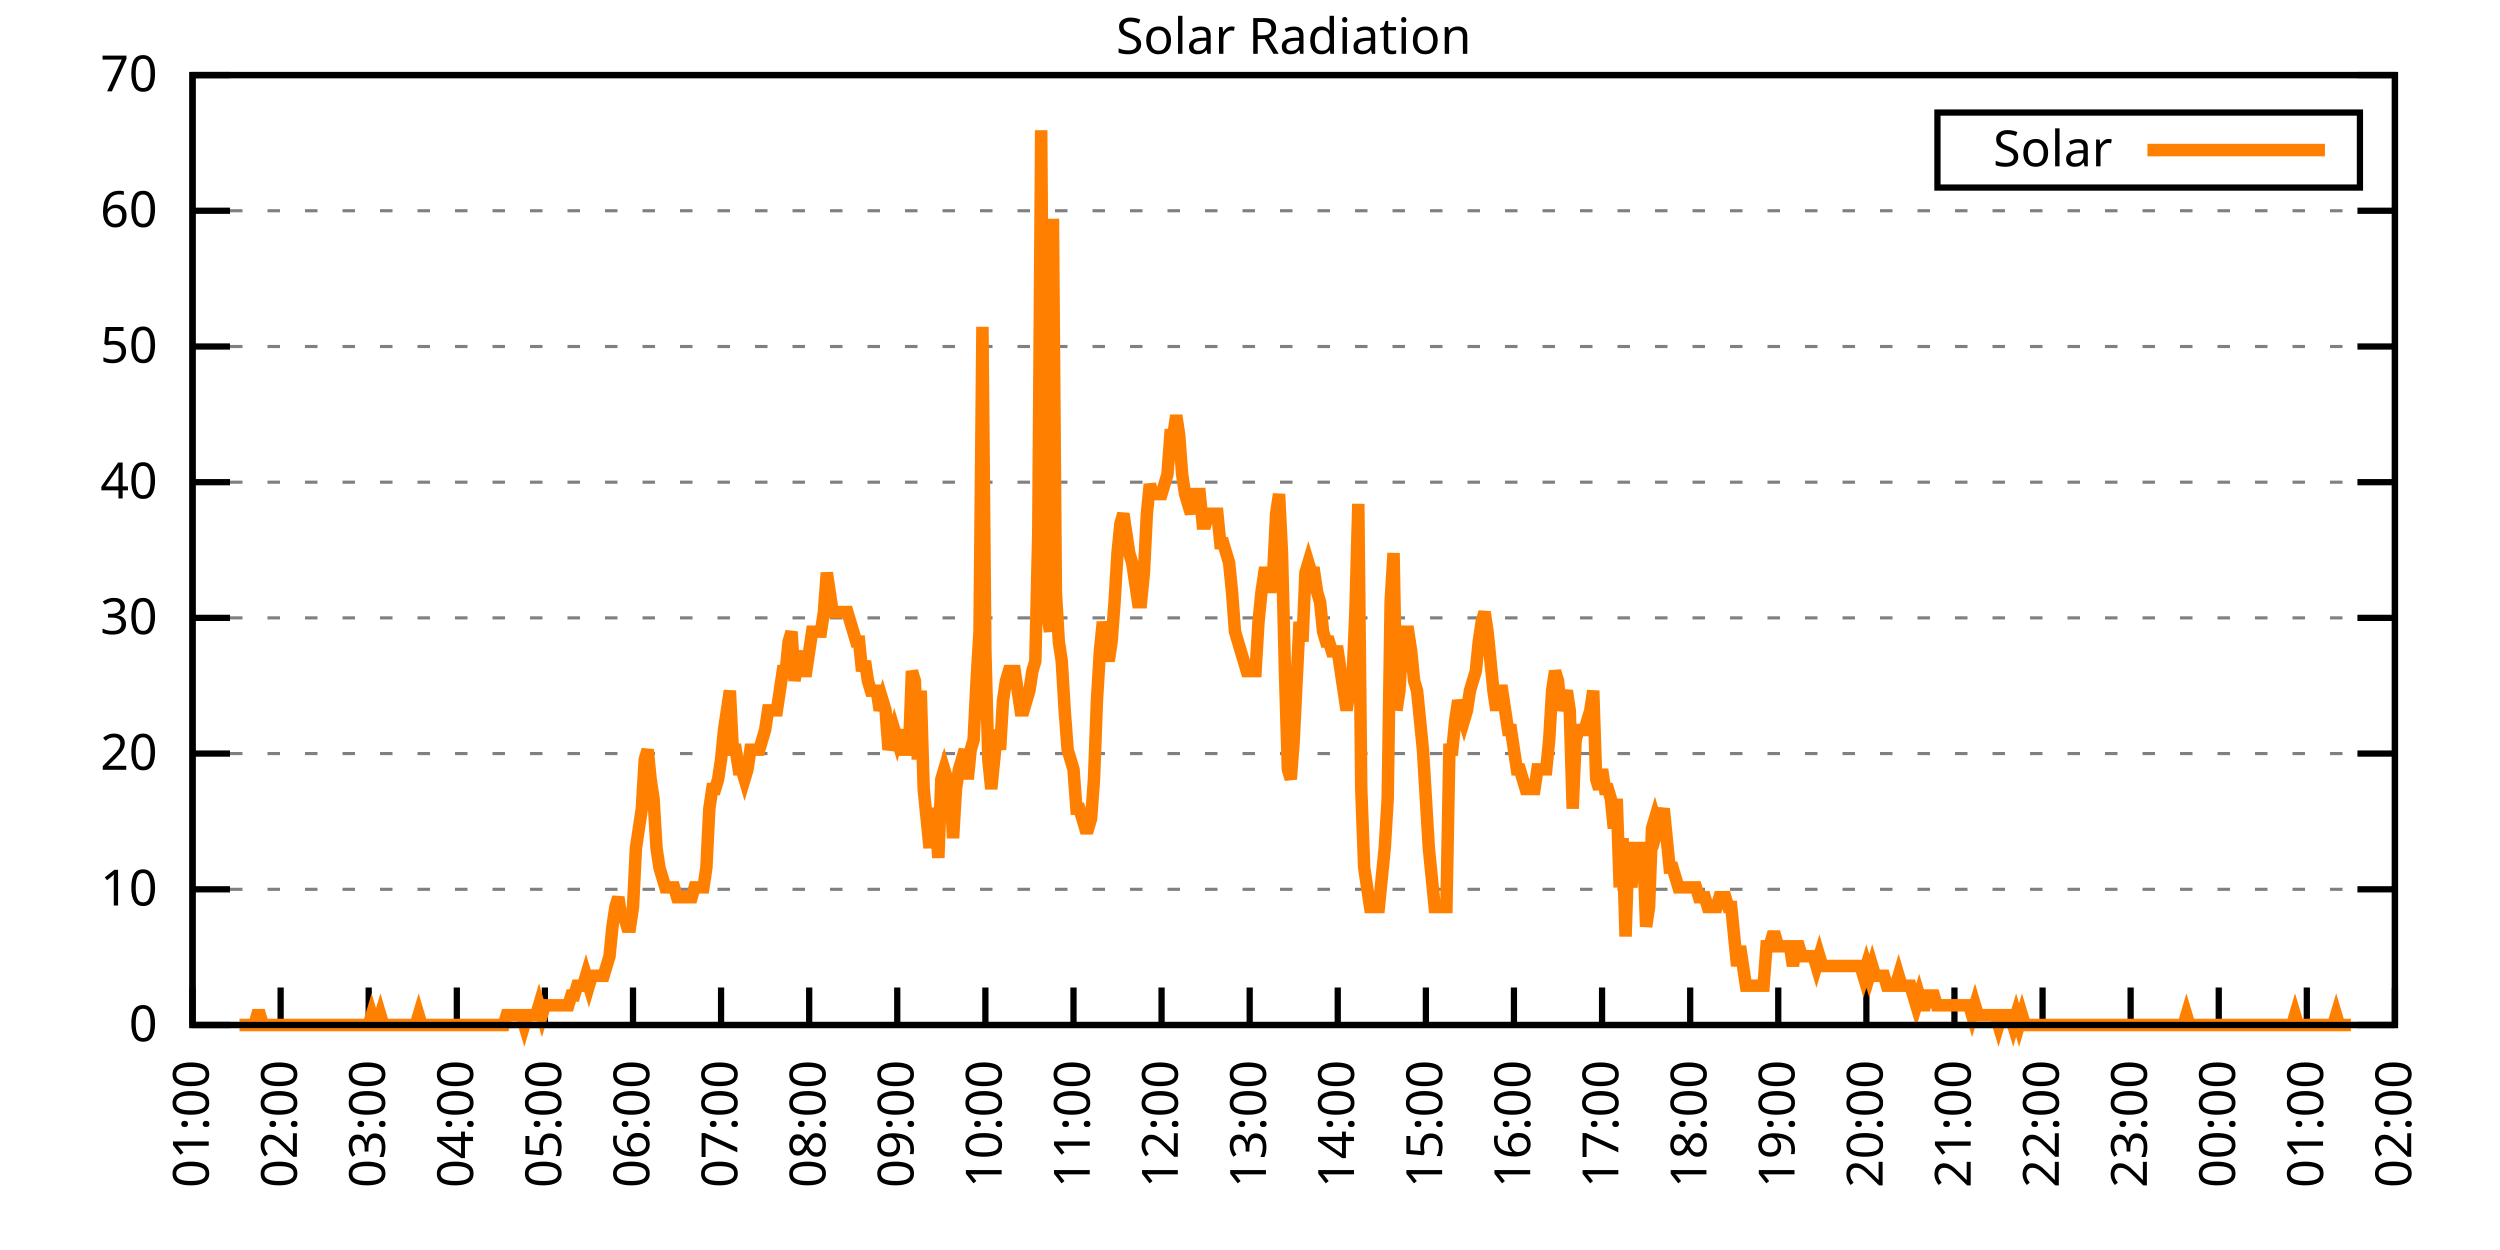
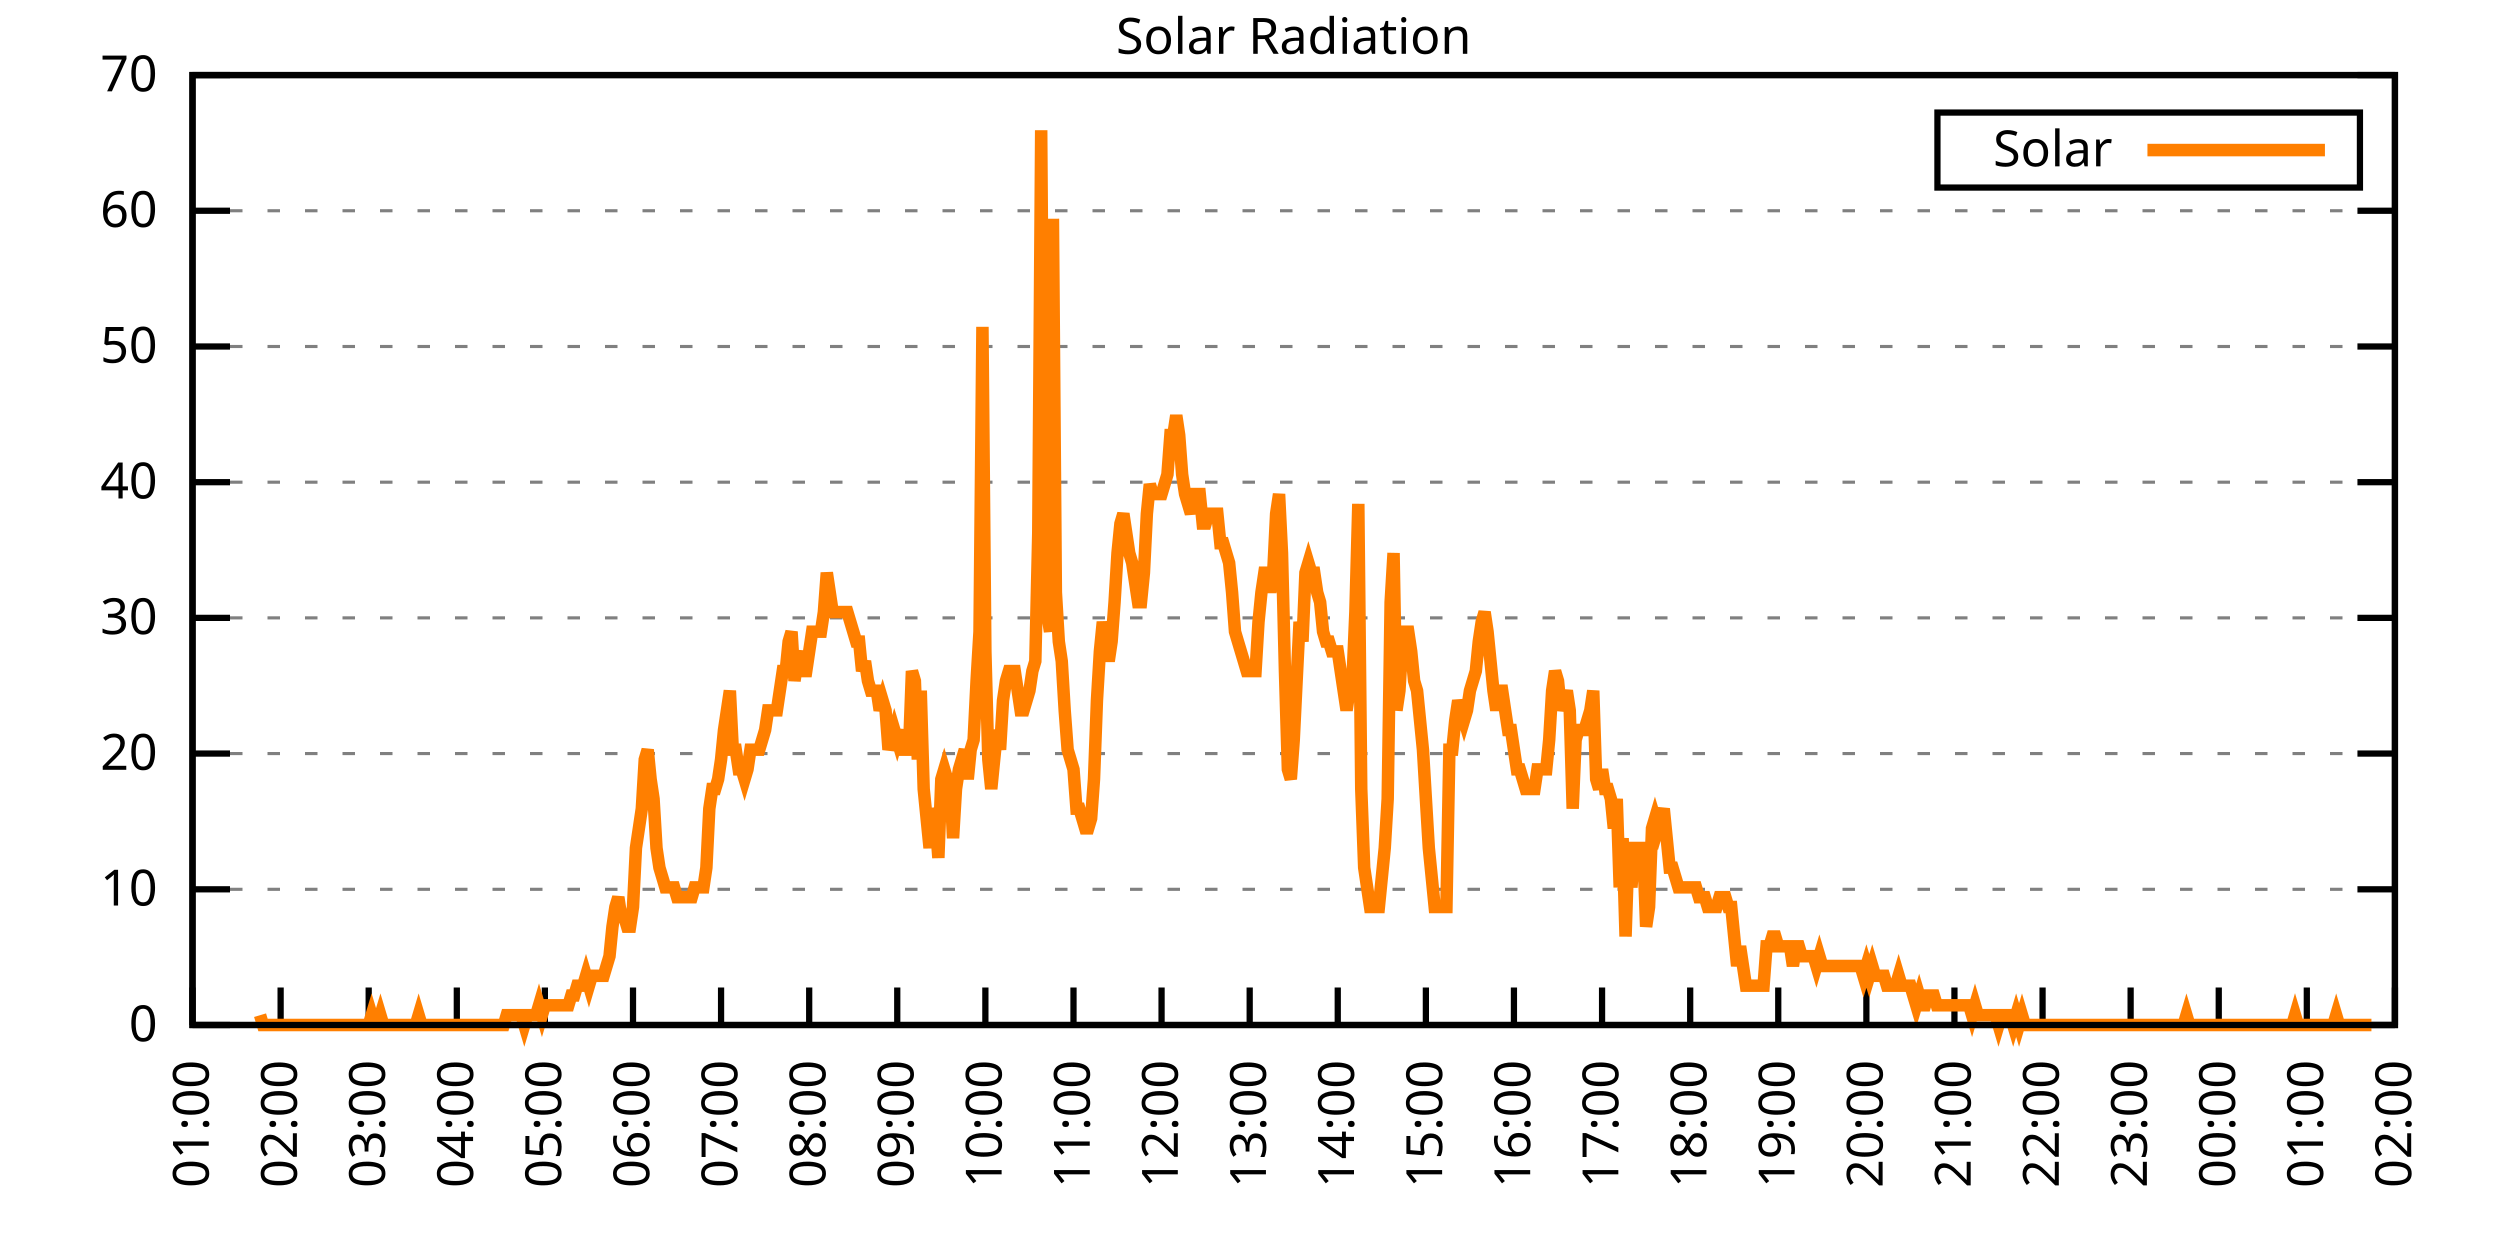
<svg xmlns="http://www.w3.org/2000/svg" xmlns:xlink="http://www.w3.org/1999/xlink" width="400" height="200" viewBox="0 0 400 200">
  <g id="gnuplot_canvas">
    <rect x="0" y="0" width="400" height="200" fill="none" />
    <defs>
      <circle id="gpDot" r="0.5" stroke-width="0.5" stroke="currentColor" />
      <path id="gpPt0" stroke-width="0.333" stroke="currentColor" d="M-1,0 h2 M0,-1 v2" />
      <path id="gpPt1" stroke-width="0.333" stroke="currentColor" d="M-1,-1 L1,1 M1,-1 L-1,1" />
      <path id="gpPt2" stroke-width="0.333" stroke="currentColor" d="M-1,0 L1,0 M0,-1 L0,1 M-1,-1 L1,1 M-1,1 L1,-1" />
      <rect id="gpPt3" stroke-width="0.333" stroke="currentColor" x="-1" y="-1" width="2" height="2" />
      <rect id="gpPt4" stroke-width="0.333" stroke="currentColor" fill="currentColor" x="-1" y="-1" width="2" height="2" />
      <circle id="gpPt5" stroke-width="0.333" stroke="currentColor" cx="0" cy="0" r="1" />
      <use xlink:href="#gpPt5" id="gpPt6" fill="currentColor" stroke="none" />
      <path id="gpPt7" stroke-width="0.333" stroke="currentColor" d="M0,-1.33 L-1.33,0.67 L1.33,0.67 z" />
      <use xlink:href="#gpPt7" id="gpPt8" fill="currentColor" stroke="none" />
      <use xlink:href="#gpPt7" id="gpPt9" stroke="currentColor" transform="rotate(180)" />
      <use xlink:href="#gpPt9" id="gpPt10" fill="currentColor" stroke="none" />
      <use xlink:href="#gpPt3" id="gpPt11" stroke="currentColor" transform="rotate(45)" />
      <use xlink:href="#gpPt11" id="gpPt12" fill="currentColor" stroke="none" />
      <path id="gpPt13" stroke-width="0.333" stroke="currentColor" d="M0,1.330 L1.265,0.411 L0.782,-1.067 L-0.782,-1.076 L-1.265,0.411 z" />
      <use xlink:href="#gpPt13" id="gpPt14" fill="currentColor" stroke="none" />
      <filter id="textbox" filterUnits="objectBoundingBox" x="0" y="0" height="1" width="1">
        <feFlood flood-color="white" flood-opacity="1" result="bgnd" />
        <feComposite in="SourceGraphic" in2="bgnd" operator="atop" />
      </filter>
      <filter id="greybox" filterUnits="objectBoundingBox" x="0" y="0" height="1" width="1">
        <feFlood flood-color="lightgrey" flood-opacity="1" result="grey" />
        <feComposite in="SourceGraphic" in2="grey" operator="atop" />
      </filter>
    </defs>
    <g fill="none" color="white" stroke="currentColor" stroke-width="1.00" stroke-linecap="butt" stroke-linejoin="miter">
</g>
    <g fill="none" color="black" stroke="currentColor" stroke-width="1.00" stroke-linecap="butt" stroke-linejoin="miter">
      <g stroke="none" shape-rendering="crispEdges">
        <polygon fill="rgb(255, 255, 255)" points="30.80,164.00 383.18,164.00 383.18,12.02 30.80,12.02 " />
      </g>
    </g>
    <g fill="none" color="black" stroke="currentColor" stroke-width="1.00" stroke-linecap="butt" stroke-linejoin="miter">
</g>
    <g fill="none" color="black" stroke="black" stroke-width="0.50" stroke-linecap="butt" stroke-linejoin="miter">
</g>
    <g fill="none" color="gray" stroke="currentColor" stroke-width="0.50" stroke-linecap="butt" stroke-linejoin="miter">
      <path stroke="gray" stroke-dasharray="2,4" class="gridline" d="M30.80,164.00 L383.19,164.00  " />
    </g>
    <g fill="none" color="gray" stroke="gray" stroke-width="1.00" stroke-linecap="butt" stroke-linejoin="miter">
</g>
    <g fill="none" color="black" stroke="currentColor" stroke-width="1.00" stroke-linecap="butt" stroke-linejoin="miter">
      <path stroke="black" d="M30.80,164.00 L36.80,164.00 M383.19,164.00 L377.19,164.00  " />
      <g transform="translate(25.20,166.60)" stroke="none" fill="black" font-family="Sans" font-size="8.00" text-anchor="end">
        <text>
          <tspan font-family="Sans"> 0</tspan>
        </text>
      </g>
    </g>
    <g fill="none" color="black" stroke="currentColor" stroke-width="1.00" stroke-linecap="butt" stroke-linejoin="miter">
</g>
    <g fill="none" color="black" stroke="black" stroke-width="0.50" stroke-linecap="butt" stroke-linejoin="miter">
</g>
    <g fill="none" color="gray" stroke="currentColor" stroke-width="0.50" stroke-linecap="butt" stroke-linejoin="miter">
      <path stroke="gray" stroke-dasharray="2,4" class="gridline" d="M30.80,142.29 L383.19,142.29  " />
    </g>
    <g fill="none" color="gray" stroke="gray" stroke-width="1.00" stroke-linecap="butt" stroke-linejoin="miter">
</g>
    <g fill="none" color="black" stroke="currentColor" stroke-width="1.00" stroke-linecap="butt" stroke-linejoin="miter">
      <path stroke="black" d="M30.80,142.29 L36.80,142.29 M383.19,142.29 L377.19,142.29  " />
      <g transform="translate(25.20,144.89)" stroke="none" fill="black" font-family="Sans" font-size="8.00" text-anchor="end">
        <text>
          <tspan font-family="Sans"> 10</tspan>
        </text>
      </g>
    </g>
    <g fill="none" color="black" stroke="currentColor" stroke-width="1.00" stroke-linecap="butt" stroke-linejoin="miter">
</g>
    <g fill="none" color="black" stroke="black" stroke-width="0.50" stroke-linecap="butt" stroke-linejoin="miter">
</g>
    <g fill="none" color="gray" stroke="currentColor" stroke-width="0.50" stroke-linecap="butt" stroke-linejoin="miter">
      <path stroke="gray" stroke-dasharray="2,4" class="gridline" d="M30.80,120.57 L383.19,120.57  " />
    </g>
    <g fill="none" color="gray" stroke="gray" stroke-width="1.00" stroke-linecap="butt" stroke-linejoin="miter">
</g>
    <g fill="none" color="black" stroke="currentColor" stroke-width="1.00" stroke-linecap="butt" stroke-linejoin="miter">
      <path stroke="black" d="M30.80,120.57 L36.80,120.57 M383.19,120.57 L377.19,120.57  " />
      <g transform="translate(25.20,123.17)" stroke="none" fill="black" font-family="Sans" font-size="8.00" text-anchor="end">
        <text>
          <tspan font-family="Sans"> 20</tspan>
        </text>
      </g>
    </g>
    <g fill="none" color="black" stroke="currentColor" stroke-width="1.00" stroke-linecap="butt" stroke-linejoin="miter">
</g>
    <g fill="none" color="black" stroke="black" stroke-width="0.50" stroke-linecap="butt" stroke-linejoin="miter">
</g>
    <g fill="none" color="gray" stroke="currentColor" stroke-width="0.50" stroke-linecap="butt" stroke-linejoin="miter">
      <path stroke="gray" stroke-dasharray="2,4" class="gridline" d="M30.80,98.86 L383.19,98.86  " />
    </g>
    <g fill="none" color="gray" stroke="gray" stroke-width="1.00" stroke-linecap="butt" stroke-linejoin="miter">
</g>
    <g fill="none" color="black" stroke="currentColor" stroke-width="1.00" stroke-linecap="butt" stroke-linejoin="miter">
      <path stroke="black" d="M30.80,98.86 L36.80,98.86 M383.19,98.86 L377.19,98.86  " />
      <g transform="translate(25.20,101.46)" stroke="none" fill="black" font-family="Sans" font-size="8.00" text-anchor="end">
        <text>
          <tspan font-family="Sans"> 30</tspan>
        </text>
      </g>
    </g>
    <g fill="none" color="black" stroke="currentColor" stroke-width="1.00" stroke-linecap="butt" stroke-linejoin="miter">
</g>
    <g fill="none" color="black" stroke="black" stroke-width="0.50" stroke-linecap="butt" stroke-linejoin="miter">
</g>
    <g fill="none" color="gray" stroke="currentColor" stroke-width="0.50" stroke-linecap="butt" stroke-linejoin="miter">
      <path stroke="gray" stroke-dasharray="2,4" class="gridline" d="M30.80,77.15 L383.19,77.15  " />
    </g>
    <g fill="none" color="gray" stroke="gray" stroke-width="1.00" stroke-linecap="butt" stroke-linejoin="miter">
</g>
    <g fill="none" color="black" stroke="currentColor" stroke-width="1.00" stroke-linecap="butt" stroke-linejoin="miter">
      <path stroke="black" d="M30.80,77.15 L36.80,77.15 M383.19,77.15 L377.19,77.15  " />
      <g transform="translate(25.20,79.75)" stroke="none" fill="black" font-family="Sans" font-size="8.00" text-anchor="end">
        <text>
          <tspan font-family="Sans"> 40</tspan>
        </text>
      </g>
    </g>
    <g fill="none" color="black" stroke="currentColor" stroke-width="1.00" stroke-linecap="butt" stroke-linejoin="miter">
</g>
    <g fill="none" color="black" stroke="black" stroke-width="0.50" stroke-linecap="butt" stroke-linejoin="miter">
</g>
    <g fill="none" color="gray" stroke="currentColor" stroke-width="0.50" stroke-linecap="butt" stroke-linejoin="miter">
      <path stroke="gray" stroke-dasharray="2,4" class="gridline" d="M30.80,55.44 L383.19,55.44  " />
    </g>
    <g fill="none" color="gray" stroke="gray" stroke-width="1.00" stroke-linecap="butt" stroke-linejoin="miter">
</g>
    <g fill="none" color="black" stroke="currentColor" stroke-width="1.00" stroke-linecap="butt" stroke-linejoin="miter">
      <path stroke="black" d="M30.80,55.44 L36.80,55.44 M383.19,55.44 L377.19,55.44  " />
      <g transform="translate(25.20,58.04)" stroke="none" fill="black" font-family="Sans" font-size="8.00" text-anchor="end">
        <text>
          <tspan font-family="Sans"> 50</tspan>
        </text>
      </g>
    </g>
    <g fill="none" color="black" stroke="currentColor" stroke-width="1.00" stroke-linecap="butt" stroke-linejoin="miter">
</g>
    <g fill="none" color="black" stroke="black" stroke-width="0.50" stroke-linecap="butt" stroke-linejoin="miter">
</g>
    <g fill="none" color="gray" stroke="currentColor" stroke-width="0.50" stroke-linecap="butt" stroke-linejoin="miter">
      <path stroke="gray" stroke-dasharray="2,4" class="gridline" d="M30.80,33.72 L383.19,33.72  " />
    </g>
    <g fill="none" color="gray" stroke="gray" stroke-width="1.00" stroke-linecap="butt" stroke-linejoin="miter">
</g>
    <g fill="none" color="black" stroke="currentColor" stroke-width="1.00" stroke-linecap="butt" stroke-linejoin="miter">
      <path stroke="black" d="M30.80,33.72 L36.80,33.72 M383.19,33.72 L377.19,33.72  " />
      <g transform="translate(25.20,36.32)" stroke="none" fill="black" font-family="Sans" font-size="8.00" text-anchor="end">
        <text>
          <tspan font-family="Sans"> 60</tspan>
        </text>
      </g>
    </g>
    <g fill="none" color="black" stroke="currentColor" stroke-width="1.00" stroke-linecap="butt" stroke-linejoin="miter">
</g>
    <g fill="none" color="black" stroke="black" stroke-width="0.50" stroke-linecap="butt" stroke-linejoin="miter">
</g>
    <g fill="none" color="gray" stroke="currentColor" stroke-width="0.50" stroke-linecap="butt" stroke-linejoin="miter">
      <path stroke="gray" stroke-dasharray="2,4" class="gridline" d="M30.80,12.01 L383.19,12.01  " />
    </g>
    <g fill="none" color="gray" stroke="gray" stroke-width="1.00" stroke-linecap="butt" stroke-linejoin="miter">
</g>
    <g fill="none" color="black" stroke="currentColor" stroke-width="1.00" stroke-linecap="butt" stroke-linejoin="miter">
      <path stroke="black" d="M30.80,12.01 L36.80,12.01 M383.19,12.01 L377.19,12.01  " />
      <g transform="translate(25.20,14.61)" stroke="none" fill="black" font-family="Sans" font-size="8.00" text-anchor="end">
        <text>
          <tspan font-family="Sans"> 70</tspan>
        </text>
      </g>
    </g>
    <g fill="none" color="black" stroke="currentColor" stroke-width="1.00" stroke-linecap="butt" stroke-linejoin="miter">
      <path stroke="black" d="M30.80,164.00 L30.80,158.00  " />
      <g transform="translate(33.40,169.60) rotate(270.00)" stroke="none" fill="black" font-family="Sans" font-size="8.00" text-anchor="end">
        <text>
          <tspan font-family="Sans">01:00</tspan>
        </text>
      </g>
    </g>
    <g fill="none" color="black" stroke="currentColor" stroke-width="1.00" stroke-linecap="butt" stroke-linejoin="miter">
      <path stroke="black" d="M44.90,164.00 L44.90,158.00  " />
      <g transform="translate(47.50,169.60) rotate(270.00)" stroke="none" fill="black" font-family="Sans" font-size="8.00" text-anchor="end">
        <text>
          <tspan font-family="Sans">02:00</tspan>
        </text>
      </g>
    </g>
    <g fill="none" color="black" stroke="currentColor" stroke-width="1.00" stroke-linecap="butt" stroke-linejoin="miter">
      <path stroke="black" d="M58.99,164.00 L58.99,158.00  " />
      <g transform="translate(61.59,169.60) rotate(270.00)" stroke="none" fill="black" font-family="Sans" font-size="8.00" text-anchor="end">
        <text>
          <tspan font-family="Sans">03:00</tspan>
        </text>
      </g>
    </g>
    <g fill="none" color="black" stroke="currentColor" stroke-width="1.00" stroke-linecap="butt" stroke-linejoin="miter">
      <path stroke="black" d="M73.09,164.00 L73.09,158.00  " />
      <g transform="translate(75.69,169.60) rotate(270.00)" stroke="none" fill="black" font-family="Sans" font-size="8.00" text-anchor="end">
        <text>
          <tspan font-family="Sans">04:00</tspan>
        </text>
      </g>
    </g>
    <g fill="none" color="black" stroke="currentColor" stroke-width="1.00" stroke-linecap="butt" stroke-linejoin="miter">
      <path stroke="black" d="M87.18,164.00 L87.18,158.00  " />
      <g transform="translate(89.78,169.60) rotate(270.00)" stroke="none" fill="black" font-family="Sans" font-size="8.00" text-anchor="end">
        <text>
          <tspan font-family="Sans">05:00</tspan>
        </text>
      </g>
    </g>
    <g fill="none" color="black" stroke="currentColor" stroke-width="1.00" stroke-linecap="butt" stroke-linejoin="miter">
      <path stroke="black" d="M101.28,164.00 L101.28,158.00  " />
      <g transform="translate(103.88,169.60) rotate(270.00)" stroke="none" fill="black" font-family="Sans" font-size="8.00" text-anchor="end">
        <text>
          <tspan font-family="Sans">06:00</tspan>
        </text>
      </g>
    </g>
    <g fill="none" color="black" stroke="currentColor" stroke-width="1.00" stroke-linecap="butt" stroke-linejoin="miter">
      <path stroke="black" d="M115.37,164.00 L115.37,158.00  " />
      <g transform="translate(117.97,169.60) rotate(270.00)" stroke="none" fill="black" font-family="Sans" font-size="8.00" text-anchor="end">
        <text>
          <tspan font-family="Sans">07:00</tspan>
        </text>
      </g>
    </g>
    <g fill="none" color="black" stroke="currentColor" stroke-width="1.00" stroke-linecap="butt" stroke-linejoin="miter">
      <path stroke="black" d="M129.47,164.00 L129.47,158.00  " />
      <g transform="translate(132.07,169.60) rotate(270.00)" stroke="none" fill="black" font-family="Sans" font-size="8.00" text-anchor="end">
        <text>
          <tspan font-family="Sans">08:00</tspan>
        </text>
      </g>
    </g>
    <g fill="none" color="black" stroke="currentColor" stroke-width="1.00" stroke-linecap="butt" stroke-linejoin="miter">
      <path stroke="black" d="M143.56,164.00 L143.56,158.00  " />
      <g transform="translate(146.16,169.60) rotate(270.00)" stroke="none" fill="black" font-family="Sans" font-size="8.00" text-anchor="end">
        <text>
          <tspan font-family="Sans">09:00</tspan>
        </text>
      </g>
    </g>
    <g fill="none" color="black" stroke="currentColor" stroke-width="1.00" stroke-linecap="butt" stroke-linejoin="miter">
      <path stroke="black" d="M157.66,164.00 L157.66,158.00  " />
      <g transform="translate(160.26,169.60) rotate(270.00)" stroke="none" fill="black" font-family="Sans" font-size="8.00" text-anchor="end">
        <text>
          <tspan font-family="Sans">10:00</tspan>
        </text>
      </g>
    </g>
    <g fill="none" color="black" stroke="currentColor" stroke-width="1.00" stroke-linecap="butt" stroke-linejoin="miter">
      <path stroke="black" d="M171.76,164.00 L171.76,158.00  " />
      <g transform="translate(174.36,169.60) rotate(270.00)" stroke="none" fill="black" font-family="Sans" font-size="8.00" text-anchor="end">
        <text>
          <tspan font-family="Sans">11:00</tspan>
        </text>
      </g>
    </g>
    <g fill="none" color="black" stroke="currentColor" stroke-width="1.00" stroke-linecap="butt" stroke-linejoin="miter">
      <path stroke="black" d="M185.85,164.00 L185.85,158.00  " />
      <g transform="translate(188.45,169.60) rotate(270.00)" stroke="none" fill="black" font-family="Sans" font-size="8.00" text-anchor="end">
        <text>
          <tspan font-family="Sans">12:00</tspan>
        </text>
      </g>
    </g>
    <g fill="none" color="black" stroke="currentColor" stroke-width="1.00" stroke-linecap="butt" stroke-linejoin="miter">
      <path stroke="black" d="M199.95,164.00 L199.95,158.00  " />
      <g transform="translate(202.55,169.60) rotate(270.00)" stroke="none" fill="black" font-family="Sans" font-size="8.00" text-anchor="end">
        <text>
          <tspan font-family="Sans">13:00</tspan>
        </text>
      </g>
    </g>
    <g fill="none" color="black" stroke="currentColor" stroke-width="1.00" stroke-linecap="butt" stroke-linejoin="miter">
      <path stroke="black" d="M214.04,164.00 L214.04,158.00  " />
      <g transform="translate(216.64,169.60) rotate(270.00)" stroke="none" fill="black" font-family="Sans" font-size="8.00" text-anchor="end">
        <text>
          <tspan font-family="Sans">14:00</tspan>
        </text>
      </g>
    </g>
    <g fill="none" color="black" stroke="currentColor" stroke-width="1.00" stroke-linecap="butt" stroke-linejoin="miter">
      <path stroke="black" d="M228.14,164.00 L228.14,158.00  " />
      <g transform="translate(230.74,169.60) rotate(270.00)" stroke="none" fill="black" font-family="Sans" font-size="8.00" text-anchor="end">
        <text>
          <tspan font-family="Sans">15:00</tspan>
        </text>
      </g>
    </g>
    <g fill="none" color="black" stroke="currentColor" stroke-width="1.00" stroke-linecap="butt" stroke-linejoin="miter">
      <path stroke="black" d="M242.23,164.00 L242.23,158.00  " />
      <g transform="translate(244.83,169.60) rotate(270.00)" stroke="none" fill="black" font-family="Sans" font-size="8.00" text-anchor="end">
        <text>
          <tspan font-family="Sans">16:00</tspan>
        </text>
      </g>
    </g>
    <g fill="none" color="black" stroke="currentColor" stroke-width="1.00" stroke-linecap="butt" stroke-linejoin="miter">
      <path stroke="black" d="M256.33,164.00 L256.33,158.00  " />
      <g transform="translate(258.93,169.60) rotate(270.00)" stroke="none" fill="black" font-family="Sans" font-size="8.00" text-anchor="end">
        <text>
          <tspan font-family="Sans">17:00</tspan>
        </text>
      </g>
    </g>
    <g fill="none" color="black" stroke="currentColor" stroke-width="1.00" stroke-linecap="butt" stroke-linejoin="miter">
      <path stroke="black" d="M270.43,164.00 L270.43,158.00  " />
      <g transform="translate(273.03,169.60) rotate(270.00)" stroke="none" fill="black" font-family="Sans" font-size="8.00" text-anchor="end">
        <text>
          <tspan font-family="Sans">18:00</tspan>
        </text>
      </g>
    </g>
    <g fill="none" color="black" stroke="currentColor" stroke-width="1.00" stroke-linecap="butt" stroke-linejoin="miter">
      <path stroke="black" d="M284.52,164.00 L284.52,158.00  " />
      <g transform="translate(287.12,169.60) rotate(270.00)" stroke="none" fill="black" font-family="Sans" font-size="8.00" text-anchor="end">
        <text>
          <tspan font-family="Sans">19:00</tspan>
        </text>
      </g>
    </g>
    <g fill="none" color="black" stroke="currentColor" stroke-width="1.00" stroke-linecap="butt" stroke-linejoin="miter">
      <path stroke="black" d="M298.62,164.00 L298.62,158.00  " />
      <g transform="translate(301.22,169.60) rotate(270.00)" stroke="none" fill="black" font-family="Sans" font-size="8.00" text-anchor="end">
        <text>
          <tspan font-family="Sans">20:00</tspan>
        </text>
      </g>
    </g>
    <g fill="none" color="black" stroke="currentColor" stroke-width="1.00" stroke-linecap="butt" stroke-linejoin="miter">
      <path stroke="black" d="M312.71,164.00 L312.71,158.00  " />
      <g transform="translate(315.31,169.60) rotate(270.00)" stroke="none" fill="black" font-family="Sans" font-size="8.00" text-anchor="end">
        <text>
          <tspan font-family="Sans">21:00</tspan>
        </text>
      </g>
    </g>
    <g fill="none" color="black" stroke="currentColor" stroke-width="1.00" stroke-linecap="butt" stroke-linejoin="miter">
      <path stroke="black" d="M326.81,164.00 L326.81,158.00  " />
      <g transform="translate(329.41,169.60) rotate(270.00)" stroke="none" fill="black" font-family="Sans" font-size="8.00" text-anchor="end">
        <text>
          <tspan font-family="Sans">22:00</tspan>
        </text>
      </g>
    </g>
    <g fill="none" color="black" stroke="currentColor" stroke-width="1.00" stroke-linecap="butt" stroke-linejoin="miter">
      <path stroke="black" d="M340.90,164.00 L340.90,158.00  " />
      <g transform="translate(343.50,169.60) rotate(270.00)" stroke="none" fill="black" font-family="Sans" font-size="8.00" text-anchor="end">
        <text>
          <tspan font-family="Sans">23:00</tspan>
        </text>
      </g>
    </g>
    <g fill="none" color="black" stroke="currentColor" stroke-width="1.00" stroke-linecap="butt" stroke-linejoin="miter">
      <path stroke="black" d="M355.00,164.00 L355.00,158.00  " />
      <g transform="translate(357.60,169.60) rotate(270.00)" stroke="none" fill="black" font-family="Sans" font-size="8.00" text-anchor="end">
        <text>
          <tspan font-family="Sans">00:00</tspan>
        </text>
      </g>
    </g>
    <g fill="none" color="black" stroke="currentColor" stroke-width="1.00" stroke-linecap="butt" stroke-linejoin="miter">
      <path stroke="black" d="M369.09,164.00 L369.09,158.00  " />
      <g transform="translate(371.69,169.60) rotate(270.00)" stroke="none" fill="black" font-family="Sans" font-size="8.00" text-anchor="end">
        <text>
          <tspan font-family="Sans">01:00</tspan>
        </text>
      </g>
    </g>
    <g fill="none" color="black" stroke="currentColor" stroke-width="1.00" stroke-linecap="butt" stroke-linejoin="miter">
      <path stroke="black" d="M383.19,164.00 L383.19,158.00  " />
      <g transform="translate(385.79,169.60) rotate(270.00)" stroke="none" fill="black" font-family="Sans" font-size="8.00" text-anchor="end">
        <text>
          <tspan font-family="Sans">02:00</tspan>
        </text>
      </g>
    </g>
    <g fill="none" color="black" stroke="currentColor" stroke-width="1.00" stroke-linecap="butt" stroke-linejoin="miter">
</g>
    <g fill="none" color="black" stroke="currentColor" stroke-width="1.00" stroke-linecap="butt" stroke-linejoin="miter">
      <path stroke="black" d="M30.80,12.01 L30.80,164.00 L383.19,164.00 L383.19,12.01 L30.80,12.01 Z  " />
    </g>
    <g fill="none" color="black" stroke="currentColor" stroke-width="1.00" stroke-linecap="butt" stroke-linejoin="miter">
</g>
    <g fill="none" color="black" stroke="currentColor" stroke-width="1.00" stroke-linecap="butt" stroke-linejoin="miter">
      <path stroke="black" d="M309.99,30.01 L309.99,18.01 L377.59,18.01 L377.59,30.01 L309.99,30.01 Z  " />
    </g>
    <g id="Solar_Radiation_plot_1">
      <g fill="none" color="white" stroke="black" stroke-width="2.00" stroke-linecap="butt" stroke-linejoin="miter">
</g>
      <g fill="none" color="black" stroke="currentColor" stroke-width="2.00" stroke-linecap="butt" stroke-linejoin="miter">
        <g transform="translate(337.99,26.61)" stroke="none" fill="black" font-family="Sans" font-size="8.00" text-anchor="end">
          <text>
            <tspan font-family="Sans">Solar</tspan>
          </text>
        </g>
      </g>
      <g fill="none" color="black" stroke="currentColor" stroke-width="2.00" stroke-linecap="butt" stroke-linejoin="miter">
-         <path stroke="rgb(255, 127,   0)" d="M343.59,24.01 L371.99,24.01 M38.32,164.00 L38.79,164.00 L39.26,164.00 L39.73,164.00 L40.20,164.00 L40.67,164.00   L41.14,162.43 L41.61,162.43 L42.08,164.00 L42.55,164.00 L43.02,164.00 L43.49,164.00 L43.96,164.00 L44.43,164.00   L44.90,164.00 L45.37,164.00 L45.84,164.00 L46.31,164.00 L46.78,164.00 L47.24,164.00 L47.71,164.00 L48.18,164.00   L48.65,164.00 L49.12,164.00 L49.59,164.00 L50.06,164.00 L50.53,164.00 L51.00,164.00 L51.47,164.00 L51.94,164.00   L52.41,164.00 L52.88,164.00 L53.35,164.00 L53.82,164.00 L54.29,164.00 L54.76,164.00 L55.23,164.00 L55.70,164.00   L56.17,164.00 L56.64,164.00 L57.11,164.00 L57.58,164.00 L58.05,164.00 L58.52,164.00 L58.99,164.00 L59.46,162.43   L59.93,164.00 L60.40,164.00 L60.87,162.43 L61.34,164.00 L61.81,164.00 L62.28,164.00 L62.75,164.00 L63.22,164.00   L63.69,164.00 L64.16,164.00 L64.63,164.00 L65.10,164.00 L65.57,164.00 L66.04,164.00 L66.51,164.00 L66.98,162.43   L67.45,164.00 L67.92,164.00 L68.39,164.00 L68.86,164.00 L69.33,164.00 L69.80,164.00 L70.27,164.00 L70.74,164.00   L71.21,164.00 L71.68,164.00 L72.15,164.00 L72.62,164.00 L73.09,164.00 L73.56,164.00 L74.03,164.00 L74.50,164.00   L74.97,164.00 L75.44,164.00 L75.91,164.00 L76.38,164.00 L76.85,164.00 L77.32,164.00 L77.79,164.00 L78.26,164.00   L78.73,164.00 L79.19,164.00 L79.66,164.00 L80.13,164.00 L80.60,164.00 L81.07,162.43 L81.54,162.43 L82.01,162.43   L82.48,162.43 L82.95,162.43 L83.42,162.43 L83.89,164.00 L84.36,162.43 L84.83,162.43 L85.30,162.43 L85.77,162.43   L86.24,160.85 L86.71,162.43 L87.18,160.85 L87.65,160.85 L88.12,160.85 L88.59,160.85 L89.06,160.85 L89.53,160.85   L90.00,160.85 L90.47,160.85 L90.94,160.85 L91.41,159.28 L91.88,159.28 L92.35,157.71 L92.82,157.71 L93.29,157.71   L93.76,156.13 L94.23,157.71 L94.70,156.13 L95.17,156.13 L95.64,156.13 L96.11,156.13 L96.58,156.13 L97.05,154.56   L97.52,152.99 L97.99,148.27 L98.46,145.12 L98.93,143.55 L99.40,146.70 L99.87,146.70 L100.34,148.27 L100.81,148.27   L101.28,145.12 L101.75,135.68 L102.22,132.54 L102.69,129.39 L103.16,121.52 L103.63,119.95 L104.10,124.67 L104.57,127.82   L105.04,135.68 L105.51,138.83 L105.98,140.40 L106.45,141.98 L106.92,141.98 L107.39,141.98 L107.86,141.98 L108.33,143.55   L108.80,143.55 L109.27,143.55 L109.74,143.55 L110.21,143.55 L110.68,143.55 L111.14,141.98 L111.61,141.98 L112.08,141.98   L112.55,141.98 L113.02,138.83 L113.49,129.39 L113.96,126.24 L114.43,126.24 L114.90,124.67 L115.37,121.52 L115.84,116.80   L116.31,113.66 L116.78,110.51 L117.25,119.95 L117.72,119.95 L118.19,123.10 L118.66,123.10 L119.13,124.67 L119.60,123.10   L120.07,119.95 L120.54,119.95 L121.01,119.95 L121.48,119.95 L121.95,118.38 L122.42,116.80 L122.89,113.66 L123.36,113.66   L123.83,113.66 L124.30,113.66 L124.77,110.51 L125.24,107.37 L125.71,107.37 L126.18,102.65 L126.65,101.07 L127.12,108.94   L127.59,105.79 L128.06,104.22 L128.53,107.37 L129.00,107.37 L129.47,104.22 L129.94,101.07 L130.41,101.07 L130.88,101.07   L131.35,101.07 L131.82,97.93 L132.29,91.63 L132.76,94.78 L133.23,97.93 L133.70,97.93 L134.17,97.93 L134.64,97.93   L135.11,97.93 L135.58,97.93 L136.05,99.50 L136.52,101.07 L136.99,102.65 L137.46,102.65 L137.93,107.37 L138.40,105.79   L138.87,108.94 L139.34,110.51 L139.81,110.51 L140.28,110.51 L140.75,113.66 L141.22,112.09 L141.69,113.66 L142.16,119.95   L142.63,118.38 L143.09,116.80 L143.56,118.38 L144.03,116.80 L144.50,119.95 L144.97,119.95 L145.44,119.95 L145.91,107.37   L146.38,108.94 L146.85,121.52 L147.32,110.51 L147.79,126.24 L148.26,130.96 L148.73,135.68 L149.20,129.39 L149.67,130.96   L150.14,137.26 L150.61,124.67 L151.08,123.10 L151.55,124.67 L152.02,124.67 L152.49,134.11 L152.96,126.24 L153.43,123.10   L153.90,121.52 L154.37,119.95 L154.84,124.67 L155.31,119.95 L155.78,118.38 L156.25,108.94 L156.72,101.07 L157.19,52.30   L157.66,104.22 L158.13,121.52 L158.60,126.24 L159.07,121.52 L159.54,116.80 L160.01,119.95 L160.48,112.09 L160.95,108.94   L161.42,107.37 L161.89,107.37 L162.36,107.37 L162.83,110.51 L163.30,113.66 L163.77,113.66 L164.24,112.09 L164.71,110.51   L165.18,107.37 L165.65,105.79 L166.12,85.34 L166.59,20.84 L167.06,85.34 L167.53,97.93 L168.00,101.07 L168.47,35.00   L168.94,94.78 L169.41,102.65 L169.88,105.79 L170.35,113.66 L170.82,119.95 L171.29,121.52 L171.76,123.10 L172.23,129.39   L172.70,129.39 L173.17,130.96 L173.64,132.54 L174.11,132.54 L174.58,130.96 L175.04,124.67 L175.51,112.09 L175.98,104.22   L176.45,99.50 L176.92,102.65 L177.39,105.79 L177.86,102.65 L178.33,96.35 L178.80,88.49 L179.27,83.77 L179.74,82.19   L180.21,85.34 L180.68,88.49 L181.15,90.06 L181.62,93.21 L182.09,96.35 L182.56,96.35 L183.03,91.63 L183.50,82.19   L183.97,77.48 L184.44,79.05 L184.91,79.05 L185.38,79.05 L185.85,79.05 L186.32,77.48 L186.79,75.90 L187.26,69.61   L187.73,69.61 L188.20,66.46 L188.67,69.61 L189.14,75.90 L189.61,79.05 L190.08,80.62 L190.55,82.19 L191.02,79.05   L191.49,79.05 L191.96,79.05 L192.43,83.77 L192.90,83.77 L193.37,82.19 L193.84,82.19 L194.31,82.19 L194.78,82.19   L195.25,86.91 L195.72,86.91 L196.19,88.49 L196.66,90.06 L197.13,94.78 L197.60,101.07 L198.07,102.65 L198.54,104.22   L199.01,105.79 L199.48,107.37 L199.95,107.37 L200.42,107.37 L200.89,107.37 L201.36,99.50 L201.83,94.78 L202.30,91.63   L202.77,91.63 L203.24,94.78 L203.71,91.63 L204.18,82.19 L204.65,79.05 L205.12,88.49 L205.59,107.37 L206.06,123.10   L206.53,124.67 L207.00,118.38 L207.46,108.94 L207.93,99.50 L208.40,102.65 L208.87,91.63 L209.34,90.06 L209.81,91.63   L210.28,91.63 L210.75,94.78 L211.22,96.35 L211.69,101.07 L212.16,102.65 L212.63,102.65 L213.10,104.22 L213.57,104.22   L214.04,104.22 L214.51,107.37 L214.98,110.51 L215.45,113.66 L215.92,110.51 L216.39,108.94 L216.86,97.93 L217.33,80.62   L217.80,126.24 L218.27,138.83 L218.74,141.98 L219.21,145.12 L219.68,145.12 L220.15,145.12 L220.62,145.12 L221.09,140.40   L221.56,135.68 L222.03,127.82 L222.50,96.35 L222.97,88.49 L223.44,113.66 L223.91,110.51 L224.38,102.65 L224.85,101.07   L225.32,101.07 L225.79,104.22 L226.26,108.94 L226.73,110.51 L227.20,115.23 L227.67,119.95 L228.14,127.82 L228.61,135.68   L229.08,140.40 L229.55,145.12 L230.02,145.12 L230.49,145.12 L230.96,145.12 L231.43,145.12 L231.90,119.95 L232.37,119.95   L232.84,115.23 L233.31,112.09 L233.78,113.66 L234.25,115.23 L234.72,113.66 L235.19,110.51 L235.66,108.94 L236.13,107.37   L236.60,102.65 L237.07,99.50 L237.54,97.93 L238.01,101.07 L238.48,105.79 L238.95,110.51 L239.41,113.66 L239.88,110.51   L240.35,110.51 L240.82,113.66 L241.29,116.80 L241.76,116.80 L242.23,119.95 L242.70,123.10 L243.17,123.10 L243.64,124.67   L244.11,126.24 L244.58,126.24 L245.05,126.24 L245.52,126.24 L245.99,123.10 L246.46,123.10 L246.93,123.10 L247.40,123.10   L247.87,118.38 L248.34,110.51 L248.81,107.37 L249.28,108.94 L249.75,113.66 L250.22,112.09 L250.69,110.51 L251.16,113.66   L251.63,129.39 L252.10,118.38 L252.57,116.80 L253.04,116.80 L253.51,116.80 L253.98,115.23 L254.45,113.66 L254.92,110.51   L255.39,124.67 L255.86,126.24 L256.33,123.10 L256.80,126.24 L257.27,126.24 L257.74,127.82 L258.21,132.54 L258.68,127.82   L259.15,141.98 L259.62,134.11 L260.09,149.84 L260.56,135.68 L261.03,141.98 L261.50,135.68 L261.97,135.68 L262.44,135.68   L262.91,135.68 L263.38,148.27 L263.85,145.12 L264.32,132.54 L264.79,130.96 L265.26,132.54 L265.73,130.96 L266.20,129.39   L266.67,134.11 L267.14,138.83 L267.61,138.83 L268.08,140.40 L268.55,141.98 L269.02,141.98 L269.49,141.98 L269.96,141.98   L270.43,141.98 L270.90,141.98 L271.36,141.98 L271.83,143.55 L272.30,143.55 L272.77,143.55 L273.24,145.12 L273.71,145.12   L274.18,145.12 L274.65,145.12 L275.12,143.55 L275.59,143.55 L276.06,143.55 L276.53,145.12 L277.00,145.12 L277.47,149.84   L277.94,154.56 L278.41,151.41 L278.88,154.56 L279.35,157.71 L279.82,157.71 L280.29,157.71 L280.76,157.71 L281.23,157.71   L281.70,157.71 L282.17,157.71 L282.64,151.41 L283.11,151.41 L283.58,149.84 L284.05,149.84 L284.52,151.41 L284.99,151.41   L285.46,151.41 L285.93,151.41 L286.40,151.41 L286.87,154.56 L287.34,151.41 L287.81,151.41 L288.28,152.99 L288.75,152.99   L289.22,152.99 L289.69,152.99 L290.16,152.99 L290.63,154.56 L291.10,152.99 L291.57,154.56 L292.04,154.56 L292.51,154.56   L292.98,154.56 L293.45,154.56 L293.92,154.56 L294.39,154.56 L294.86,154.56 L295.33,154.56 L295.80,154.56 L296.27,154.56   L296.74,154.56 L297.21,154.56 L297.68,154.56 L298.15,156.13 L298.62,154.56 L299.09,156.13 L299.56,154.56 L300.03,156.13   L300.50,156.13 L300.97,156.13 L301.44,156.13 L301.91,157.71 L302.38,157.71 L302.85,157.71 L303.31,157.71 L303.78,156.13   L304.25,157.71 L304.72,157.71 L305.19,157.71 L305.66,157.71 L306.13,159.28 L306.60,160.85 L307.07,159.28 L307.54,160.85   L308.01,160.85 L308.48,159.28 L308.95,159.28 L309.42,159.28 L309.89,160.85 L310.36,160.85 L310.83,160.85 L311.30,160.85   L311.77,160.85 L312.24,160.85 L312.71,160.85 L313.18,160.85 L313.65,160.85 L314.12,160.85 L314.59,160.85 L315.06,160.85   L315.53,162.43 L316.00,160.85 L316.47,162.43 L316.94,162.43 L317.41,162.43 L317.88,162.43 L318.35,162.43 L318.82,162.43   L319.29,162.43 L319.76,164.00 L320.23,162.43 L320.70,162.43 L321.17,162.43 L321.64,162.43 L322.11,164.00 L322.58,162.43   L323.05,164.00 L323.52,162.43 L323.99,164.00 L324.46,164.00 L324.93,164.00 L325.40,164.00 L325.87,164.00 L326.34,164.00   L326.81,164.00 L327.28,164.00 L327.75,164.00 L328.22,164.00 L328.69,164.00 L329.16,164.00 L329.63,164.00 L330.10,164.00   L330.57,164.00 L331.04,164.00 L331.51,164.00 L331.98,164.00 L332.45,164.00 L332.92,164.00 L333.39,164.00 L333.86,164.00   L334.33,164.00 L334.80,164.00 L335.26,164.00 L335.73,164.00 L336.20,164.00 L336.67,164.00 L337.14,164.00 L337.61,164.00   L338.08,164.00 L338.55,164.00 L339.02,164.00 L339.49,164.00 L339.96,164.00 L340.43,164.00 L340.90,164.00 L341.37,164.00   L341.84,164.00 L342.31,164.00 L342.78,164.00 L343.25,164.00 L343.72,164.00 L344.19,164.00 L344.66,164.00 L345.13,164.00   L345.60,164.00 L346.07,164.00 L346.54,164.00 L347.01,164.00 L347.48,164.00 L347.95,164.00 L348.42,164.00 L348.89,164.00   L349.36,164.00 L349.83,162.43 L350.30,164.00 L350.77,164.00 L351.24,164.00 L351.71,164.00 L352.18,164.00 L352.65,164.00   L353.12,164.00 L353.59,164.00 L354.06,164.00 L354.53,164.00 L355.00,164.00 L355.47,164.00 L355.94,164.00 L356.41,164.00   L356.88,164.00 L357.35,164.00 L357.82,164.00 L358.29,164.00 L358.76,164.00 L359.23,164.00 L359.70,164.00 L360.17,164.00   L360.64,164.00 L361.11,164.00 L361.58,164.00 L362.05,164.00 L362.52,164.00 L362.99,164.00 L363.46,164.00 L363.93,164.00   L364.40,164.00 L364.87,164.00 L365.34,164.00 L365.81,164.00 L366.28,164.00 L366.75,164.00 L367.21,162.43 L367.68,164.00   L368.15,164.00 L368.62,164.00 L369.09,164.00 L369.56,164.00 L370.03,164.00 L370.50,164.00 L370.97,164.00 L371.44,164.00   L371.91,164.00 L372.38,164.00 L372.85,164.00 L373.32,164.00 L373.79,162.43 L374.26,164.00 L374.73,164.00 L375.20,164.00   L375.67,164.00 L376.14,164.00  " />
+         <path stroke="rgb(255, 127,   0)" d="M343.59,24.01 L371.99,24.01 M41.61,162.43 L42.08,164.00 L42.55,164.00 L43.02,164.00 L43.49,164.00 L43.96,164.00   L44.43,164.00 L44.90,164.00 L45.37,164.00 L45.84,164.00 L46.31,164.00 L46.78,164.00 L47.24,164.00 L47.71,164.00   L48.18,164.00 L48.65,164.00 L49.12,164.00 L49.59,164.00 L50.06,164.00 L50.53,164.00 L51.00,164.00 L51.47,164.00   L51.94,164.00 L52.41,164.00 L52.88,164.00 L53.35,164.00 L53.82,164.00 L54.29,164.00 L54.76,164.00 L55.23,164.00   L55.70,164.00 L56.17,164.00 L56.64,164.00 L57.11,164.00 L57.58,164.00 L58.05,164.00 L58.52,164.00 L58.99,164.00   L59.46,162.43 L59.93,164.00 L60.40,164.00 L60.87,162.43 L61.34,164.00 L61.81,164.00 L62.28,164.00 L62.75,164.00   L63.22,164.00 L63.69,164.00 L64.16,164.00 L64.63,164.00 L65.10,164.00 L65.57,164.00 L66.04,164.00 L66.51,164.00   L66.98,162.43 L67.45,164.00 L67.92,164.00 L68.39,164.00 L68.86,164.00 L69.33,164.00 L69.80,164.00 L70.27,164.00   L70.74,164.00 L71.21,164.00 L71.68,164.00 L72.15,164.00 L72.62,164.00 L73.09,164.00 L73.56,164.00 L74.03,164.00   L74.50,164.00 L74.97,164.00 L75.44,164.00 L75.91,164.00 L76.38,164.00 L76.85,164.00 L77.32,164.00 L77.79,164.00   L78.26,164.00 L78.73,164.00 L79.19,164.00 L79.66,164.00 L80.13,164.00 L80.60,164.00 L81.07,162.43 L81.54,162.43   L82.01,162.43 L82.48,162.43 L82.95,162.43 L83.42,162.43 L83.89,164.00 L84.36,162.43 L84.83,162.43 L85.30,162.43   L85.77,162.43 L86.24,160.85 L86.71,162.43 L87.18,160.85 L87.65,160.85 L88.12,160.85 L88.59,160.85 L89.06,160.85   L89.53,160.85 L90.00,160.85 L90.47,160.85 L90.94,160.85 L91.41,159.28 L91.88,159.28 L92.35,157.71 L92.82,157.71   L93.29,157.71 L93.76,156.13 L94.23,157.71 L94.70,156.13 L95.17,156.13 L95.64,156.13 L96.11,156.13 L96.58,156.13   L97.05,154.56 L97.52,152.99 L97.99,148.27 L98.46,145.12 L98.93,143.55 L99.40,146.70 L99.87,146.70 L100.34,148.27   L100.81,148.27 L101.28,145.12 L101.75,135.68 L102.22,132.54 L102.69,129.39 L103.16,121.52 L103.63,119.95 L104.10,124.67   L104.57,127.82 L105.04,135.68 L105.51,138.83 L105.98,140.40 L106.45,141.98 L106.92,141.98 L107.39,141.98 L107.86,141.98   L108.33,143.55 L108.80,143.55 L109.27,143.55 L109.74,143.55 L110.21,143.55 L110.68,143.55 L111.14,141.98 L111.61,141.98   L112.08,141.98 L112.55,141.98 L113.02,138.83 L113.49,129.39 L113.96,126.24 L114.43,126.24 L114.90,124.67 L115.37,121.52   L115.84,116.80 L116.31,113.66 L116.78,110.51 L117.25,119.95 L117.72,119.95 L118.19,123.10 L118.66,123.10 L119.13,124.67   L119.60,123.10 L120.07,119.95 L120.54,119.95 L121.01,119.95 L121.48,119.95 L121.95,118.38 L122.42,116.80 L122.89,113.66   L123.36,113.66 L123.83,113.66 L124.30,113.66 L124.77,110.51 L125.24,107.37 L125.71,107.37 L126.18,102.65 L126.65,101.07   L127.12,108.94 L127.59,105.79 L128.06,104.22 L128.53,107.37 L129.00,107.37 L129.47,104.22 L129.94,101.07 L130.41,101.07   L130.88,101.07 L131.35,101.07 L131.82,97.93 L132.29,91.63 L132.76,94.78 L133.23,97.93 L133.70,97.93 L134.17,97.93   L134.64,97.93 L135.11,97.93 L135.58,97.93 L136.05,99.50 L136.52,101.07 L136.99,102.65 L137.46,102.65 L137.93,107.37   L138.40,105.79 L138.87,108.94 L139.34,110.51 L139.81,110.51 L140.28,110.51 L140.75,113.66 L141.22,112.09 L141.69,113.66   L142.16,119.95 L142.63,118.38 L143.09,116.80 L143.56,118.38 L144.03,116.80 L144.50,119.95 L144.97,119.95 L145.44,119.95   L145.91,107.37 L146.38,108.94 L146.85,121.52 L147.32,110.51 L147.79,126.24 L148.26,130.96 L148.73,135.68 L149.20,129.39   L149.67,130.96 L150.14,137.26 L150.61,124.67 L151.08,123.10 L151.55,124.67 L152.02,124.67 L152.49,134.11 L152.96,126.24   L153.43,123.10 L153.90,121.52 L154.37,119.95 L154.84,124.67 L155.31,119.95 L155.78,118.38 L156.25,108.94 L156.72,101.07   L157.19,52.30 L157.66,104.22 L158.13,121.52 L158.60,126.24 L159.07,121.52 L159.54,116.80 L160.01,119.95 L160.48,112.09   L160.95,108.94 L161.42,107.37 L161.89,107.37 L162.36,107.37 L162.83,110.51 L163.30,113.66 L163.77,113.66 L164.24,112.09   L164.71,110.51 L165.18,107.37 L165.65,105.79 L166.12,85.34 L166.59,20.84 L167.06,85.34 L167.53,97.93 L168.00,101.07   L168.47,35.00 L168.94,94.78 L169.41,102.65 L169.88,105.79 L170.35,113.66 L170.82,119.95 L171.29,121.52 L171.76,123.10   L172.23,129.39 L172.70,129.39 L173.17,130.96 L173.64,132.54 L174.11,132.54 L174.58,130.96 L175.04,124.67 L175.51,112.09   L175.98,104.22 L176.45,99.50 L176.92,102.65 L177.39,105.79 L177.86,102.65 L178.33,96.35 L178.80,88.49 L179.27,83.77   L179.74,82.19 L180.21,85.34 L180.68,88.49 L181.15,90.06 L181.62,93.21 L182.09,96.35 L182.56,96.35 L183.03,91.63   L183.50,82.19 L183.97,77.48 L184.44,79.05 L184.91,79.05 L185.38,79.05 L185.85,79.05 L186.32,77.48 L186.79,75.90   L187.26,69.61 L187.73,69.61 L188.20,66.46 L188.67,69.61 L189.14,75.90 L189.61,79.05 L190.08,80.62 L190.55,82.19   L191.02,79.05 L191.49,79.05 L191.96,79.05 L192.43,83.77 L192.90,83.77 L193.37,82.19 L193.84,82.19 L194.31,82.19   L194.78,82.19 L195.25,86.91 L195.72,86.91 L196.19,88.49 L196.66,90.06 L197.13,94.78 L197.60,101.07 L198.07,102.65   L198.54,104.22 L199.01,105.79 L199.48,107.37 L199.95,107.37 L200.42,107.37 L200.89,107.37 L201.36,99.50 L201.83,94.78   L202.30,91.63 L202.77,91.63 L203.24,94.78 L203.71,91.63 L204.18,82.19 L204.65,79.05 L205.12,88.49 L205.59,107.37   L206.06,123.10 L206.53,124.67 L207.00,118.38 L207.46,108.94 L207.93,99.50 L208.40,102.65 L208.87,91.63 L209.34,90.06   L209.81,91.63 L210.28,91.63 L210.75,94.78 L211.22,96.35 L211.69,101.07 L212.16,102.65 L212.63,102.65 L213.10,104.22   L213.57,104.22 L214.04,104.22 L214.51,107.37 L214.98,110.51 L215.45,113.66 L215.92,110.51 L216.39,108.94 L216.86,97.93   L217.33,80.62 L217.80,126.24 L218.27,138.83 L218.74,141.98 L219.21,145.12 L219.68,145.12 L220.15,145.12 L220.62,145.12   L221.09,140.40 L221.56,135.68 L222.03,127.82 L222.50,96.35 L222.97,88.49 L223.44,113.66 L223.91,110.51 L224.38,102.65   L224.85,101.07 L225.32,101.07 L225.79,104.22 L226.26,108.94 L226.73,110.51 L227.20,115.23 L227.67,119.95 L228.14,127.82   L228.61,135.68 L229.08,140.40 L229.55,145.12 L230.02,145.12 L230.49,145.12 L230.96,145.12 L231.43,145.12 L231.90,119.95   L232.37,119.95 L232.84,115.23 L233.31,112.09 L233.78,113.66 L234.25,115.23 L234.72,113.66 L235.19,110.51 L235.66,108.94   L236.13,107.37 L236.60,102.65 L237.07,99.50 L237.54,97.93 L238.01,101.07 L238.48,105.79 L238.95,110.51 L239.41,113.66   L239.88,110.51 L240.35,110.51 L240.82,113.66 L241.29,116.80 L241.76,116.80 L242.23,119.95 L242.70,123.10 L243.17,123.10   L243.64,124.67 L244.11,126.24 L244.58,126.24 L245.05,126.24 L245.52,126.24 L245.99,123.10 L246.46,123.10 L246.93,123.10   L247.40,123.10 L247.87,118.38 L248.34,110.51 L248.81,107.37 L249.28,108.94 L249.75,113.66 L250.22,112.09 L250.69,110.51   L251.16,113.66 L251.63,129.39 L252.10,118.38 L252.57,116.80 L253.04,116.80 L253.51,116.80 L253.98,115.23 L254.45,113.66   L254.92,110.51 L255.39,124.67 L255.86,126.24 L256.33,123.10 L256.80,126.24 L257.27,126.24 L257.74,127.82 L258.21,132.54   L258.68,127.82 L259.15,141.98 L259.62,134.11 L260.09,149.84 L260.56,135.68 L261.03,141.98 L261.50,135.68 L261.97,135.68   L262.44,135.68 L262.91,135.68 L263.38,148.27 L263.85,145.12 L264.32,132.54 L264.79,130.96 L265.26,132.54 L265.73,130.96   L266.20,129.39 L266.67,134.11 L267.14,138.83 L267.61,138.83 L268.08,140.40 L268.55,141.98 L269.02,141.98 L269.49,141.98   L269.96,141.98 L270.43,141.98 L270.90,141.98 L271.36,141.98 L271.83,143.55 L272.30,143.55 L272.77,143.55 L273.24,145.12   L273.71,145.12 L274.18,145.12 L274.65,145.12 L275.12,143.55 L275.59,143.55 L276.06,143.55 L276.53,145.12 L277.00,145.12   L277.47,149.84 L277.94,154.56 L278.41,151.41 L278.88,154.56 L279.35,157.71 L279.82,157.71 L280.29,157.71 L280.76,157.71   L281.23,157.71 L281.70,157.71 L282.17,157.71 L282.64,151.41 L283.11,151.41 L283.58,149.84 L284.05,149.84 L284.52,151.41   L284.99,151.41 L285.46,151.41 L285.93,151.41 L286.40,151.41 L286.87,154.56 L287.34,151.41 L287.81,151.41 L288.28,152.99   L288.75,152.99 L289.22,152.99 L289.69,152.99 L290.16,152.99 L290.63,154.56 L291.10,152.99 L291.57,154.56 L292.04,154.56   L292.51,154.56 L292.98,154.56 L293.45,154.56 L293.92,154.56 L294.39,154.56 L294.86,154.56 L295.33,154.56 L295.80,154.56   L296.27,154.56 L296.74,154.56 L297.21,154.56 L297.68,154.56 L298.15,156.13 L298.62,154.56 L299.09,156.13 L299.56,154.56   L300.03,156.13 L300.50,156.13 L300.97,156.13 L301.44,156.13 L301.91,157.71 L302.38,157.71 L302.85,157.71 L303.31,157.71   L303.78,156.13 L304.25,157.71 L304.72,157.71 L305.19,157.71 L305.66,157.71 L306.13,159.28 L306.60,160.85 L307.07,159.28   L307.54,160.85 L308.01,160.85 L308.48,159.28 L308.95,159.28 L309.42,159.28 L309.89,160.85 L310.36,160.85 L310.83,160.85   L311.30,160.85 L311.77,160.85 L312.24,160.85 L312.71,160.85 L313.18,160.85 L313.65,160.85 L314.12,160.85 L314.59,160.85   L315.06,160.85 L315.53,162.43 L316.00,160.85 L316.47,162.43 L316.94,162.43 L317.41,162.43 L317.88,162.43 L318.35,162.43   L318.82,162.43 L319.29,162.43 L319.76,164.00 L320.23,162.43 L320.70,162.43 L321.17,162.43 L321.64,162.43 L322.11,164.00   L322.58,162.43 L323.05,164.00 L323.52,162.43 L323.99,164.00 L324.46,164.00 L324.93,164.00 L325.40,164.00 L325.87,164.00   L326.34,164.00 L326.81,164.00 L327.28,164.00 L327.75,164.00 L328.22,164.00 L328.69,164.00 L329.16,164.00 L329.63,164.00   L330.10,164.00 L330.57,164.00 L331.04,164.00 L331.51,164.00 L331.98,164.00 L332.45,164.00 L332.92,164.00 L333.39,164.00   L333.86,164.00 L334.33,164.00 L334.80,164.00 L335.26,164.00 L335.73,164.00 L336.20,164.00 L336.67,164.00 L337.14,164.00   L337.61,164.00 L338.08,164.00 L338.55,164.00 L339.02,164.00 L339.49,164.00 L339.96,164.00 L340.43,164.00 L340.90,164.00   L341.37,164.00 L341.84,164.00 L342.31,164.00 L342.78,164.00 L343.25,164.00 L343.72,164.00 L344.19,164.00 L344.66,164.00   L345.13,164.00 L345.60,164.00 L346.07,164.00 L346.54,164.00 L347.01,164.00 L347.48,164.00 L347.95,164.00 L348.42,164.00   L348.89,164.00 L349.36,164.00 L349.83,162.43 L350.30,164.00 L350.77,164.00 L351.24,164.00 L351.71,164.00 L352.18,164.00   L352.65,164.00 L353.12,164.00 L353.59,164.00 L354.06,164.00 L354.53,164.00 L355.00,164.00 L355.47,164.00 L355.94,164.00   L356.41,164.00 L356.88,164.00 L357.35,164.00 L357.82,164.00 L358.29,164.00 L358.76,164.00 L359.23,164.00 L359.70,164.00   L360.17,164.00 L360.64,164.00 L361.11,164.00 L361.58,164.00 L362.05,164.00 L362.52,164.00 L362.99,164.00 L363.46,164.00   L363.93,164.00 L364.40,164.00 L364.87,164.00 L365.34,164.00 L365.81,164.00 L366.28,164.00 L366.75,164.00 L367.21,162.43   L367.68,164.00 L368.15,164.00 L368.62,164.00 L369.09,164.00 L369.56,164.00 L370.03,164.00 L370.50,164.00 L370.97,164.00   L371.44,164.00 L371.91,164.00 L372.38,164.00 L372.85,164.00 L373.32,164.00 L373.79,162.43 L374.26,164.00 L374.73,164.00   L375.20,164.00 L375.67,164.00 L376.14,164.00 L376.61,164.00 L377.08,164.00 L377.55,164.00 L378.02,164.00 L378.49,164.00   L378.96,164.00 L379.43,164.00  " />
      </g>
    </g>
    <g fill="none" color="black" stroke="currentColor" stroke-width="2.00" stroke-linecap="butt" stroke-linejoin="miter">
</g>
    <g fill="none" color="black" stroke="black" stroke-width="1.00" stroke-linecap="butt" stroke-linejoin="miter">
</g>
    <g fill="none" color="black" stroke="currentColor" stroke-width="1.00" stroke-linecap="butt" stroke-linejoin="miter">
      <path stroke="black" d="M30.80,12.01 L30.80,164.00 L383.19,164.00 L383.19,12.01 L30.80,12.01 Z  " />
      <g transform="translate(6.80,88.01) rotate(270.00)" stroke="none" fill="black" font-family="Sans" font-size="8.00" text-anchor="middle">
        <text />
      </g>
    </g>
    <g fill="none" color="black" stroke="currentColor" stroke-width="1.00" stroke-linecap="butt" stroke-linejoin="miter">
</g>
    <g fill="none" color="black" stroke="currentColor" stroke-width="1.00" stroke-linecap="butt" stroke-linejoin="miter">
      <g transform="translate(206.99,8.61)" stroke="none" fill="black" font-family="Sans" font-size="8.00" text-anchor="middle">
        <text>
          <tspan font-family="Sans">Solar Radiation</tspan>
        </text>
      </g>
    </g>
    <g fill="none" color="black" stroke="currentColor" stroke-width="1.00" stroke-linecap="butt" stroke-linejoin="miter">
</g>
  </g>
</svg>
